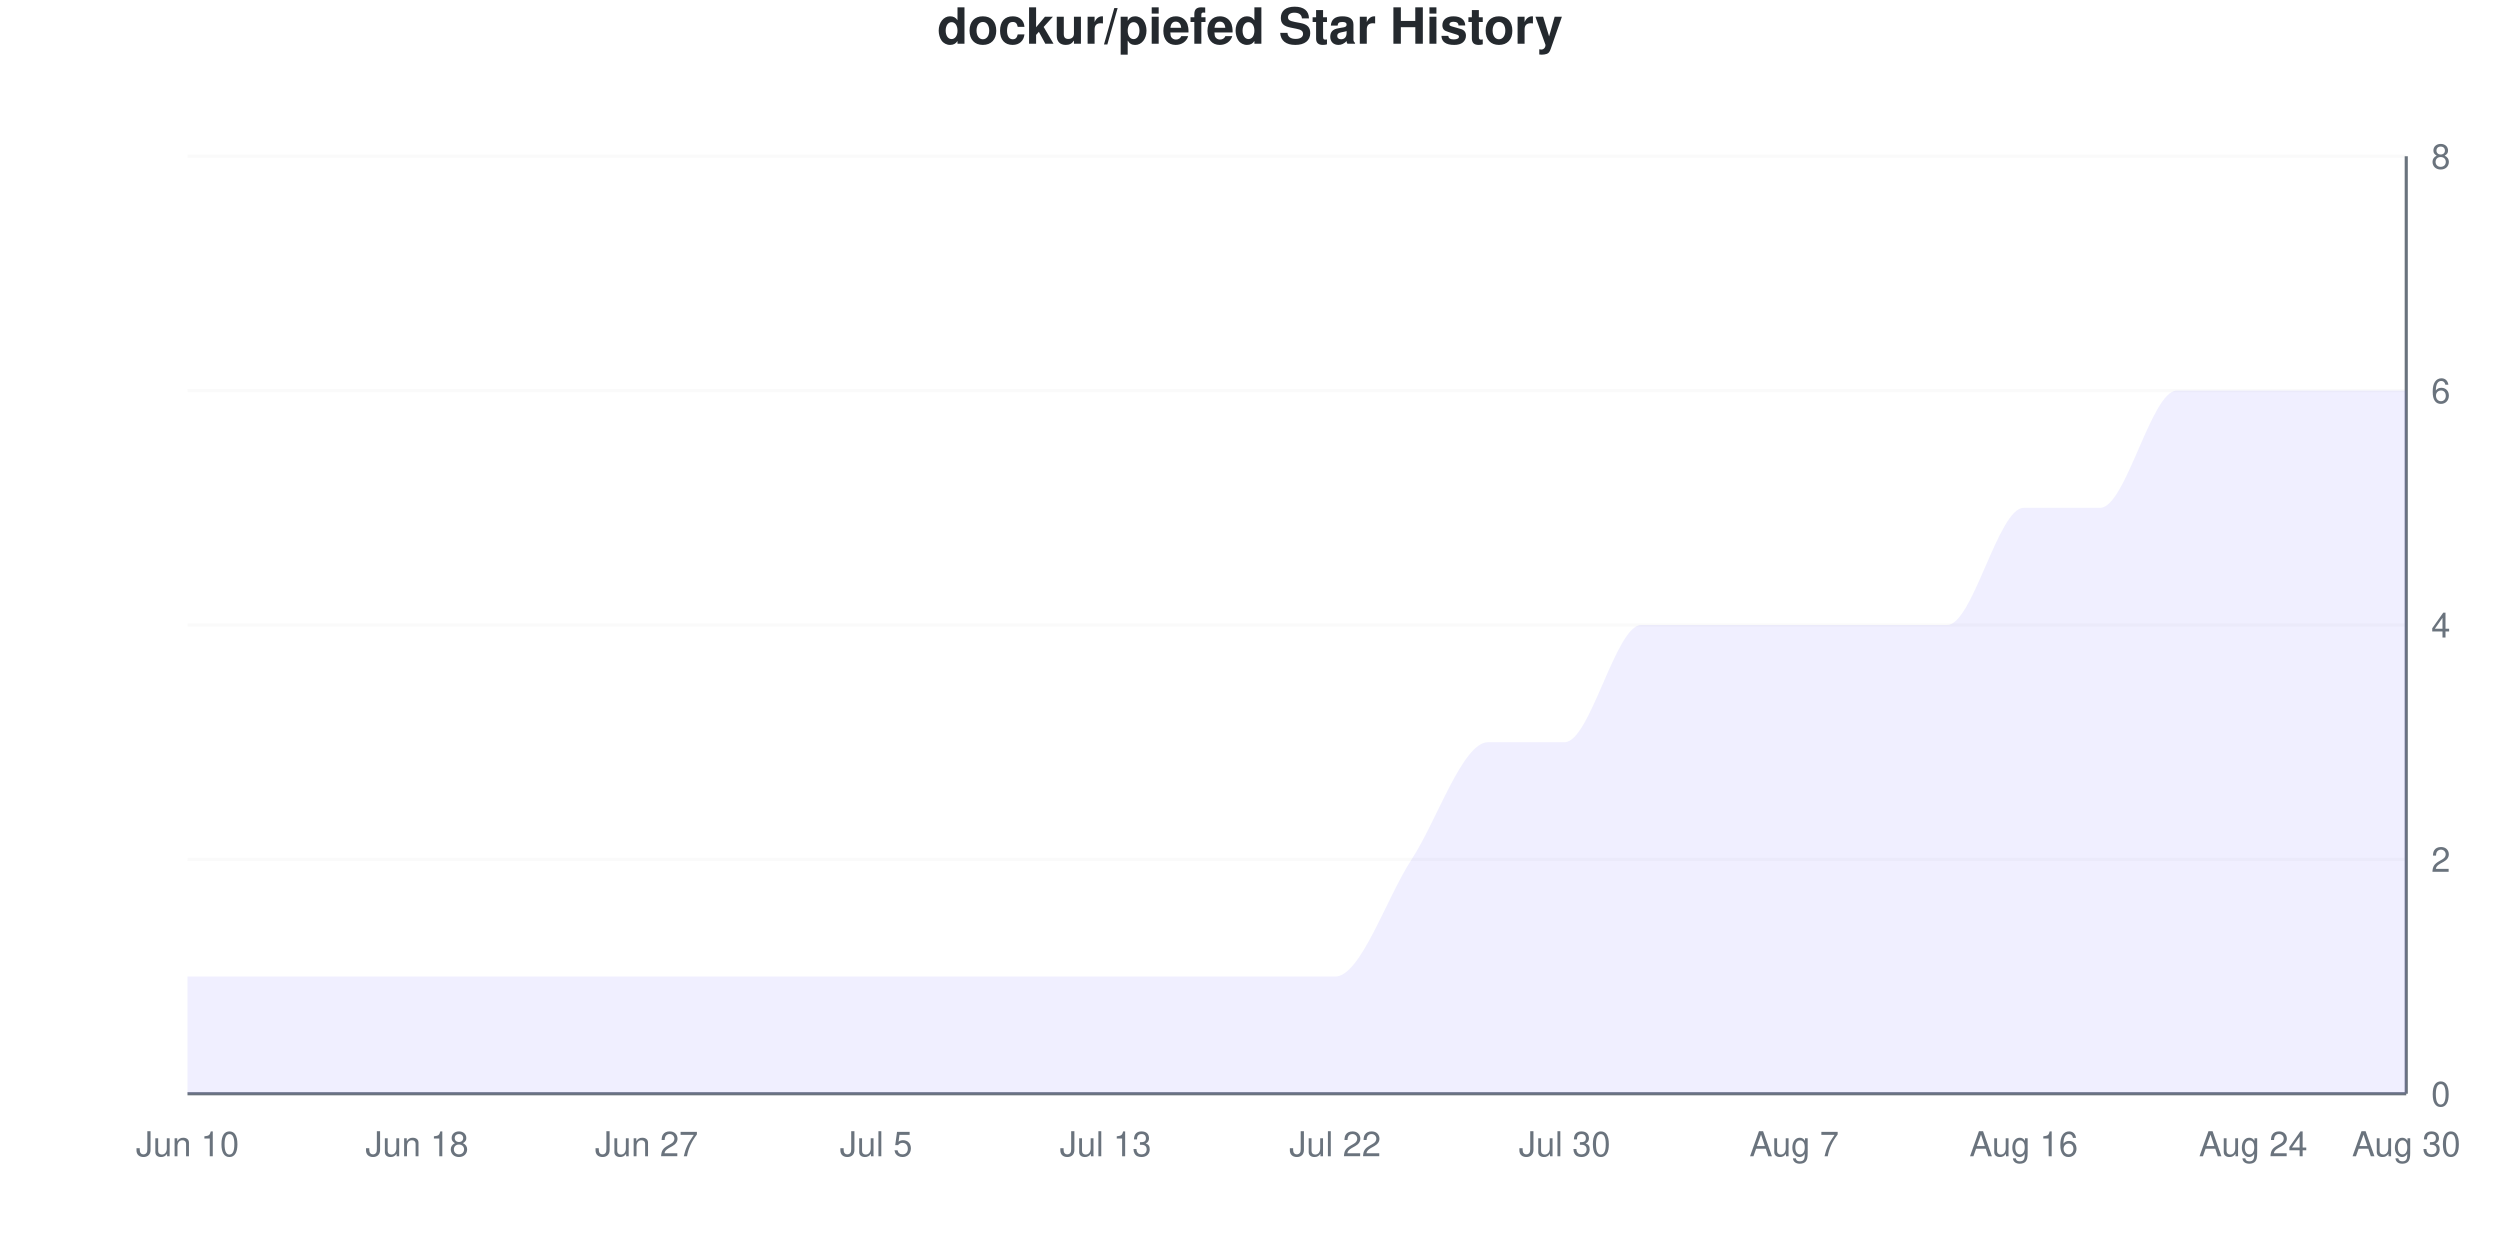
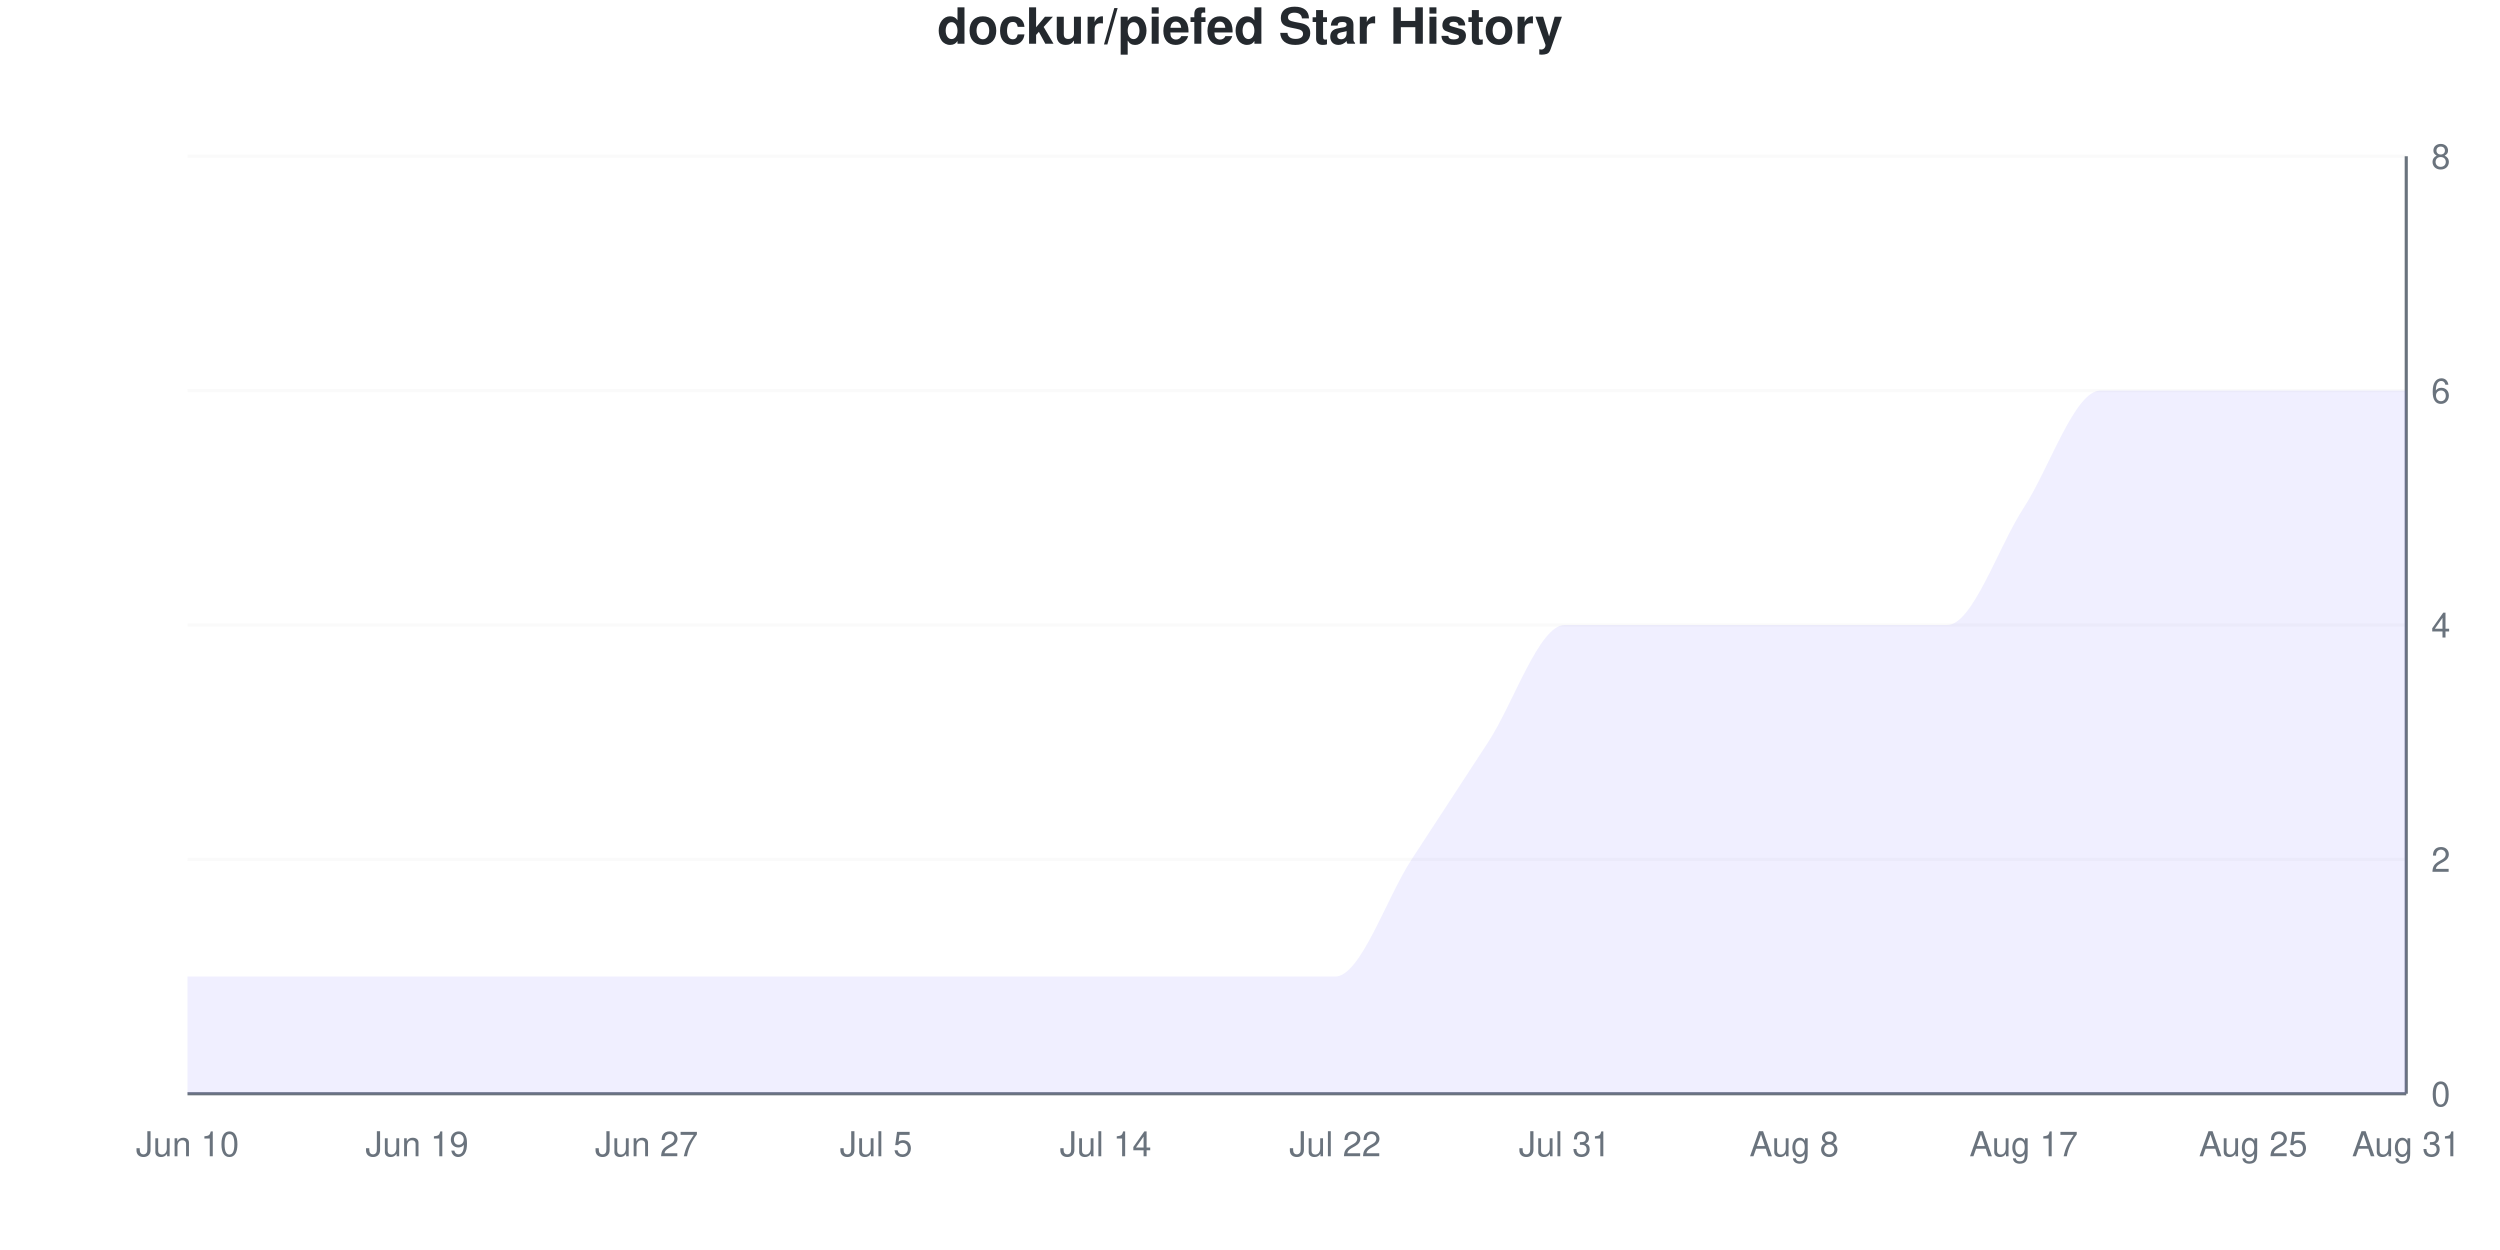
<svg xmlns="http://www.w3.org/2000/svg" viewBox="0 0 800 400" width="800" height="400">
  <style>
    @keyframes drawLine {
      to { stroke-dashoffset: 0; }
    }
    @keyframes fadeInPoint {
      from { opacity: 0; }
      to { opacity: 1; }
    }
    .data-line-0 {
      stroke-dasharray: 1274;
      stroke-dashoffset: 1274;
      animation: drawLine 2s ease-out forwards;
    }
    .data-point {
      opacity: 0;
      animation: fadeInPoint 0.5s ease-out forwards;
    }
    .chart-bg { fill: #fff; }
    .chart-text { fill: #24292e; }
    .chart-muted { fill: #6a737d; }
    .chart-grid { stroke: #eee; }
    .chart-axis { stroke: #6a737d; }
    @media (prefers-color-scheme: dark) {
      .chart-bg { fill: #0d1117; }
      .chart-text { fill: #e6edf3; }
      .chart-muted { fill: #8b949e; }
      .chart-grid { stroke: #21262d; }
      .chart-axis { stroke: #8b949e; }
    }
  </style>
  <rect width="800" height="400" class="chart-bg" />
  <text x="400" y="14" text-anchor="middle" class="chart-text" font-size="16" font-weight="bold" font-family="-apple-system, BlinkMacSystemFont, 'Segoe UI', Helvetica, Arial, sans-serif">dockur/piefed Star History</text>
  <g class="grid">
    <line x1="60" y1="350" x2="770" y2="350" class="chart-grid" stroke-opacity="0.3" />
    <text x="778" y="354" text-anchor="start" class="chart-muted" font-size="11" font-family="-apple-system, BlinkMacSystemFont, 'Segoe UI', Helvetica, Arial, sans-serif">0</text>
    <line x1="60" y1="275" x2="770" y2="275" class="chart-grid" stroke-opacity="0.3" />
    <text x="778" y="279" text-anchor="start" class="chart-muted" font-size="11" font-family="-apple-system, BlinkMacSystemFont, 'Segoe UI', Helvetica, Arial, sans-serif">2</text>
    <line x1="60" y1="200" x2="770" y2="200" class="chart-grid" stroke-opacity="0.3" />
    <text x="778" y="204" text-anchor="start" class="chart-muted" font-size="11" font-family="-apple-system, BlinkMacSystemFont, 'Segoe UI', Helvetica, Arial, sans-serif">4</text>
    <line x1="60" y1="125" x2="770" y2="125" class="chart-grid" stroke-opacity="0.3" />
    <text x="778" y="129" text-anchor="start" class="chart-muted" font-size="11" font-family="-apple-system, BlinkMacSystemFont, 'Segoe UI', Helvetica, Arial, sans-serif">6</text>
    <line x1="60" y1="50" x2="770" y2="50" class="chart-grid" stroke-opacity="0.3" />
    <text x="778" y="54" text-anchor="start" class="chart-muted" font-size="11" font-family="-apple-system, BlinkMacSystemFont, 'Segoe UI', Helvetica, Arial, sans-serif">8</text>
  </g>
  <g class="milestones">
    
  </g>
  <g class="x-axis">
    <text x="60" y="370" text-anchor="middle" class="chart-muted" font-size="11" font-family="-apple-system, BlinkMacSystemFont, 'Segoe UI', Helvetica, Arial, sans-serif">Jun 10</text>
-     <text x="133.448" y="370" text-anchor="middle" class="chart-muted" font-size="11" font-family="-apple-system, BlinkMacSystemFont, 'Segoe UI', Helvetica, Arial, sans-serif">Jun 18</text>
+     <text x="133.448" y="370" text-anchor="middle" class="chart-muted" font-size="11" font-family="-apple-system, BlinkMacSystemFont, 'Segoe UI', Helvetica, Arial, sans-serif">Jun 19</text>
    <text x="206.897" y="370" text-anchor="middle" class="chart-muted" font-size="11" font-family="-apple-system, BlinkMacSystemFont, 'Segoe UI', Helvetica, Arial, sans-serif">Jun 27</text>
    <text x="280.345" y="370" text-anchor="middle" class="chart-muted" font-size="11" font-family="-apple-system, BlinkMacSystemFont, 'Segoe UI', Helvetica, Arial, sans-serif">Jul 5</text>
-     <text x="353.793" y="370" text-anchor="middle" class="chart-muted" font-size="11" font-family="-apple-system, BlinkMacSystemFont, 'Segoe UI', Helvetica, Arial, sans-serif">Jul 13</text>
+     <text x="353.793" y="370" text-anchor="middle" class="chart-muted" font-size="11" font-family="-apple-system, BlinkMacSystemFont, 'Segoe UI', Helvetica, Arial, sans-serif">Jul 14</text>
    <text x="427.241" y="370" text-anchor="middle" class="chart-muted" font-size="11" font-family="-apple-system, BlinkMacSystemFont, 'Segoe UI', Helvetica, Arial, sans-serif">Jul 22</text>
-     <text x="500.69" y="370" text-anchor="middle" class="chart-muted" font-size="11" font-family="-apple-system, BlinkMacSystemFont, 'Segoe UI', Helvetica, Arial, sans-serif">Jul 30</text>
-     <text x="574.138" y="370" text-anchor="middle" class="chart-muted" font-size="11" font-family="-apple-system, BlinkMacSystemFont, 'Segoe UI', Helvetica, Arial, sans-serif">Aug 7</text>
-     <text x="647.586" y="370" text-anchor="middle" class="chart-muted" font-size="11" font-family="-apple-system, BlinkMacSystemFont, 'Segoe UI', Helvetica, Arial, sans-serif">Aug 16</text>
-     <text x="721.034" y="370" text-anchor="middle" class="chart-muted" font-size="11" font-family="-apple-system, BlinkMacSystemFont, 'Segoe UI', Helvetica, Arial, sans-serif">Aug 24</text>
-     <text x="770" y="370" text-anchor="middle" class="chart-muted" font-size="11" font-family="-apple-system, BlinkMacSystemFont, 'Segoe UI', Helvetica, Arial, sans-serif">Aug 30</text>
+     <text x="500.69" y="370" text-anchor="middle" class="chart-muted" font-size="11" font-family="-apple-system, BlinkMacSystemFont, 'Segoe UI', Helvetica, Arial, sans-serif">Jul 31</text>
+     <text x="574.138" y="370" text-anchor="middle" class="chart-muted" font-size="11" font-family="-apple-system, BlinkMacSystemFont, 'Segoe UI', Helvetica, Arial, sans-serif">Aug 8</text>
+     <text x="647.586" y="370" text-anchor="middle" class="chart-muted" font-size="11" font-family="-apple-system, BlinkMacSystemFont, 'Segoe UI', Helvetica, Arial, sans-serif">Aug 17</text>
+     <text x="721.034" y="370" text-anchor="middle" class="chart-muted" font-size="11" font-family="-apple-system, BlinkMacSystemFont, 'Segoe UI', Helvetica, Arial, sans-serif">Aug 25</text>
+     <text x="770" y="370" text-anchor="middle" class="chart-muted" font-size="11" font-family="-apple-system, BlinkMacSystemFont, 'Segoe UI', Helvetica, Arial, sans-serif">Aug 31</text>
  </g>
  <line x1="770" y1="50" x2="770" y2="350" class="chart-axis" stroke-width="1" />
  <line x1="60" y1="350" x2="770" y2="350" class="chart-axis" stroke-width="1" />
-   <path d="M60,350 L60,312.5 C68.161,312.5 76.322,312.5 84.483,312.5 C92.644,312.5 100.805,312.5 108.966,312.5 C117.126,312.5 125.287,312.5 133.448,312.5 C141.609,312.5 149.77,312.5 157.931,312.5 C166.092,312.5 174.253,312.5 182.414,312.5 C190.575,312.5 198.736,312.5 206.897,312.5 C215.057,312.5 223.218,312.5 231.379,312.5 C239.54,312.5 247.701,312.5 255.862,312.5 C264.023,312.5 272.184,312.5 280.345,312.5 C288.506,312.5 296.667,312.5 304.828,312.5 C312.989,312.5 321.149,312.5 329.31,312.5 C337.471,312.5 345.632,312.5 353.793,312.5 C361.954,312.5 370.115,312.5 378.276,312.5 C386.437,312.5 394.598,312.5 402.759,312.5 C410.92,312.5 419.08,312.5 427.241,312.5 C435.402,312.5 443.563,287.5 451.724,275 C459.885,262.5 468.046,237.5 476.207,237.5 C484.368,237.5 492.529,237.5 500.69,237.5 C508.851,237.5 517.011,200 525.172,200 C533.333,200 541.494,200 549.655,200 C557.816,200 565.977,200 574.138,200 C582.299,200 590.46,200 598.621,200 C606.782,200 614.943,200 623.103,200 C631.264,200 639.425,162.5 647.586,162.5 C655.747,162.5 663.908,162.5 672.069,162.5 C680.23,162.5 688.391,125 696.552,125 C704.713,125 712.874,125 721.034,125 C729.195,125 737.356,125 745.517,125 C753.678,125 761.839,125 770,125 L770,350 L60,350 Z" fill="#6b63ff" fill-opacity="0.1" />
-   <path d="M60,350 L60,312.5 C68.161,312.5 76.322,312.5 84.483,312.5 C92.644,312.5 100.805,312.5 108.966,312.5 C117.126,312.5 125.287,312.5 133.448,312.5 C141.609,312.5 149.77,312.5 157.931,312.5 C166.092,312.5 174.253,312.5 182.414,312.5 C190.575,312.5 198.736,312.5 206.897,312.5 C215.057,312.5 223.218,312.5 231.379,312.5 C239.54,312.5 247.701,312.5 255.862,312.5 C264.023,312.5 272.184,312.5 280.345,312.5 C288.506,312.5 296.667,312.5 304.828,312.5 C312.989,312.5 321.149,312.5 329.31,312.5 C337.471,312.5 345.632,312.5 353.793,312.5 C361.954,312.5 370.115,312.5 378.276,312.5 C386.437,312.5 394.598,312.5 402.759,312.5 C410.92,312.5 419.08,312.5 427.241,312.5 C435.402,312.5 443.563,287.5 451.724,275 C459.885,262.5 468.046,237.5 476.207,237.5 C484.368,237.5 492.529,237.5 500.69,237.5 C508.851,237.5 517.011,200 525.172,200 C533.333,200 541.494,200 549.655,200 C557.816,200 565.977,200 574.138,200 C582.299,200 590.46,200 598.621,200 C606.782,200 614.943,200 623.103,200 C631.264,200 639.425,162.5 647.586,162.5 C655.747,162.5 663.908,162.5 672.069,162.5 C680.23,162.5 688.391,125 696.552,125 C704.713,125 712.874,125 721.034,125 C729.195,125 737.356,125 745.517,125 C753.678,125 761.839,125 770,125" fill="none" stroke="#6b63ff" stroke-width="2.5" class="data-line-0" />
+   <path d="M60,350 L60,312.5 C68.161,312.5 76.322,312.5 84.483,312.5 C92.644,312.5 100.805,312.5 108.966,312.5 C117.126,312.5 125.287,312.5 133.448,312.5 C141.609,312.5 149.77,312.5 157.931,312.5 C166.092,312.5 174.253,312.5 182.414,312.5 C190.575,312.5 198.736,312.5 206.897,312.5 C215.057,312.5 223.218,312.5 231.379,312.5 C239.54,312.5 247.701,312.5 255.862,312.5 C264.023,312.5 272.184,312.5 280.345,312.5 C288.506,312.5 296.667,312.5 304.828,312.5 C312.989,312.5 321.149,312.5 329.31,312.5 C337.471,312.5 345.632,312.5 353.793,312.5 C361.954,312.5 370.115,312.5 378.276,312.5 C386.437,312.5 394.598,312.5 402.759,312.5 C410.92,312.5 419.08,312.5 427.241,312.5 C435.402,312.5 443.563,287.5 451.724,275 C459.885,262.5 468.046,250 476.207,237.5 C484.368,225 492.529,200 500.69,200 C508.851,200 517.011,200 525.172,200 C533.333,200 541.494,200 549.655,200 C557.816,200 565.977,200 574.138,200 C582.299,200 590.46,200 598.621,200 C606.782,200 614.943,200 623.103,200 C631.264,200 639.425,175 647.586,162.5 C655.747,150 663.908,125 672.069,125 C680.23,125 688.391,125 696.552,125 C704.713,125 712.874,125 721.034,125 C729.195,125 737.356,125 745.517,125 C753.678,125 761.839,125 770,125 L770,350 L60,350 Z" fill="#6b63ff" fill-opacity="0.1" />
+   <path d="M60,350 L60,312.5 C68.161,312.5 76.322,312.5 84.483,312.5 C92.644,312.5 100.805,312.5 108.966,312.5 C117.126,312.5 125.287,312.5 133.448,312.5 C141.609,312.5 149.77,312.5 157.931,312.5 C166.092,312.5 174.253,312.5 182.414,312.5 C190.575,312.5 198.736,312.5 206.897,312.5 C215.057,312.5 223.218,312.5 231.379,312.5 C239.54,312.5 247.701,312.5 255.862,312.5 C264.023,312.5 272.184,312.5 280.345,312.5 C288.506,312.5 296.667,312.5 304.828,312.5 C312.989,312.5 321.149,312.5 329.31,312.5 C337.471,312.5 345.632,312.5 353.793,312.5 C361.954,312.5 370.115,312.5 378.276,312.5 C386.437,312.5 394.598,312.5 402.759,312.5 C410.92,312.5 419.08,312.5 427.241,312.5 C435.402,312.5 443.563,287.5 451.724,275 C459.885,262.5 468.046,250 476.207,237.5 C484.368,225 492.529,200 500.69,200 C508.851,200 517.011,200 525.172,200 C533.333,200 541.494,200 549.655,200 C557.816,200 565.977,200 574.138,200 C582.299,200 590.46,200 598.621,200 C606.782,200 614.943,200 623.103,200 C631.264,200 639.425,175 647.586,162.5 C655.747,150 663.908,125 672.069,125 C680.23,125 688.391,125 696.552,125 C704.713,125 712.874,125 721.034,125 C729.195,125 737.356,125 745.517,125 C753.678,125 761.839,125 770,125" fill="none" stroke="#6b63ff" stroke-width="2.5" class="data-line-0" />
  <g class="points">
    <circle cx="60" cy="312.5" r="4" fill="#6b63ff" class="data-point" style="animation-delay: 1.50s" />
    <circle cx="84.483" cy="312.5" r="4" fill="#6b63ff" class="data-point" style="animation-delay: 1.55s" />
    <circle cx="108.966" cy="312.5" r="4" fill="#6b63ff" class="data-point" style="animation-delay: 1.60s" />
    <circle cx="133.448" cy="312.5" r="4" fill="#6b63ff" class="data-point" style="animation-delay: 1.65s" />
    <circle cx="157.931" cy="312.5" r="4" fill="#6b63ff" class="data-point" style="animation-delay: 1.70s" />
    <circle cx="182.414" cy="312.5" r="4" fill="#6b63ff" class="data-point" style="animation-delay: 1.75s" />
    <circle cx="206.897" cy="312.5" r="4" fill="#6b63ff" class="data-point" style="animation-delay: 1.80s" />
    <circle cx="231.379" cy="312.5" r="4" fill="#6b63ff" class="data-point" style="animation-delay: 1.85s" />
    <circle cx="255.862" cy="312.5" r="4" fill="#6b63ff" class="data-point" style="animation-delay: 1.90s" />
    <circle cx="280.345" cy="312.5" r="4" fill="#6b63ff" class="data-point" style="animation-delay: 1.95s" />
    <circle cx="304.828" cy="312.5" r="4" fill="#6b63ff" class="data-point" style="animation-delay: 2.00s" />
    <circle cx="329.31" cy="312.5" r="4" fill="#6b63ff" class="data-point" style="animation-delay: 2.05s" />
    <circle cx="353.793" cy="312.5" r="4" fill="#6b63ff" class="data-point" style="animation-delay: 2.10s" />
    <circle cx="378.276" cy="312.5" r="4" fill="#6b63ff" class="data-point" style="animation-delay: 2.15s" />
    <circle cx="402.759" cy="312.5" r="4" fill="#6b63ff" class="data-point" style="animation-delay: 2.20s" />
    <circle cx="427.241" cy="312.5" r="4" fill="#6b63ff" class="data-point" style="animation-delay: 2.25s" />
    <circle cx="451.724" cy="275" r="4" fill="#6b63ff" class="data-point" style="animation-delay: 2.30s" />
    <circle cx="476.207" cy="237.5" r="4" fill="#6b63ff" class="data-point" style="animation-delay: 2.35s" />
-     <circle cx="500.69" cy="237.5" r="4" fill="#6b63ff" class="data-point" style="animation-delay: 2.40s" />
+     <circle cx="500.69" cy="200" r="4" fill="#6b63ff" class="data-point" style="animation-delay: 2.40s" />
    <circle cx="525.172" cy="200" r="4" fill="#6b63ff" class="data-point" style="animation-delay: 2.45s" />
    <circle cx="549.655" cy="200" r="4" fill="#6b63ff" class="data-point" style="animation-delay: 2.50s" />
    <circle cx="574.138" cy="200" r="4" fill="#6b63ff" class="data-point" style="animation-delay: 2.55s" />
    <circle cx="598.621" cy="200" r="4" fill="#6b63ff" class="data-point" style="animation-delay: 2.60s" />
    <circle cx="623.103" cy="200" r="4" fill="#6b63ff" class="data-point" style="animation-delay: 2.65s" />
    <circle cx="647.586" cy="162.5" r="4" fill="#6b63ff" class="data-point" style="animation-delay: 2.70s" />
-     <circle cx="672.069" cy="162.5" r="4" fill="#6b63ff" class="data-point" style="animation-delay: 2.75s" />
+     <circle cx="672.069" cy="125" r="4" fill="#6b63ff" class="data-point" style="animation-delay: 2.75s" />
    <circle cx="696.552" cy="125" r="4" fill="#6b63ff" class="data-point" style="animation-delay: 2.80s" />
    <circle cx="721.034" cy="125" r="4" fill="#6b63ff" class="data-point" style="animation-delay: 2.85s" />
    <circle cx="745.517" cy="125" r="4" fill="#6b63ff" class="data-point" style="animation-delay: 2.90s" />
    <circle cx="770" cy="125" r="4" fill="#6b63ff" class="data-point" style="animation-delay: 2.95s" />
  </g>
</svg>
